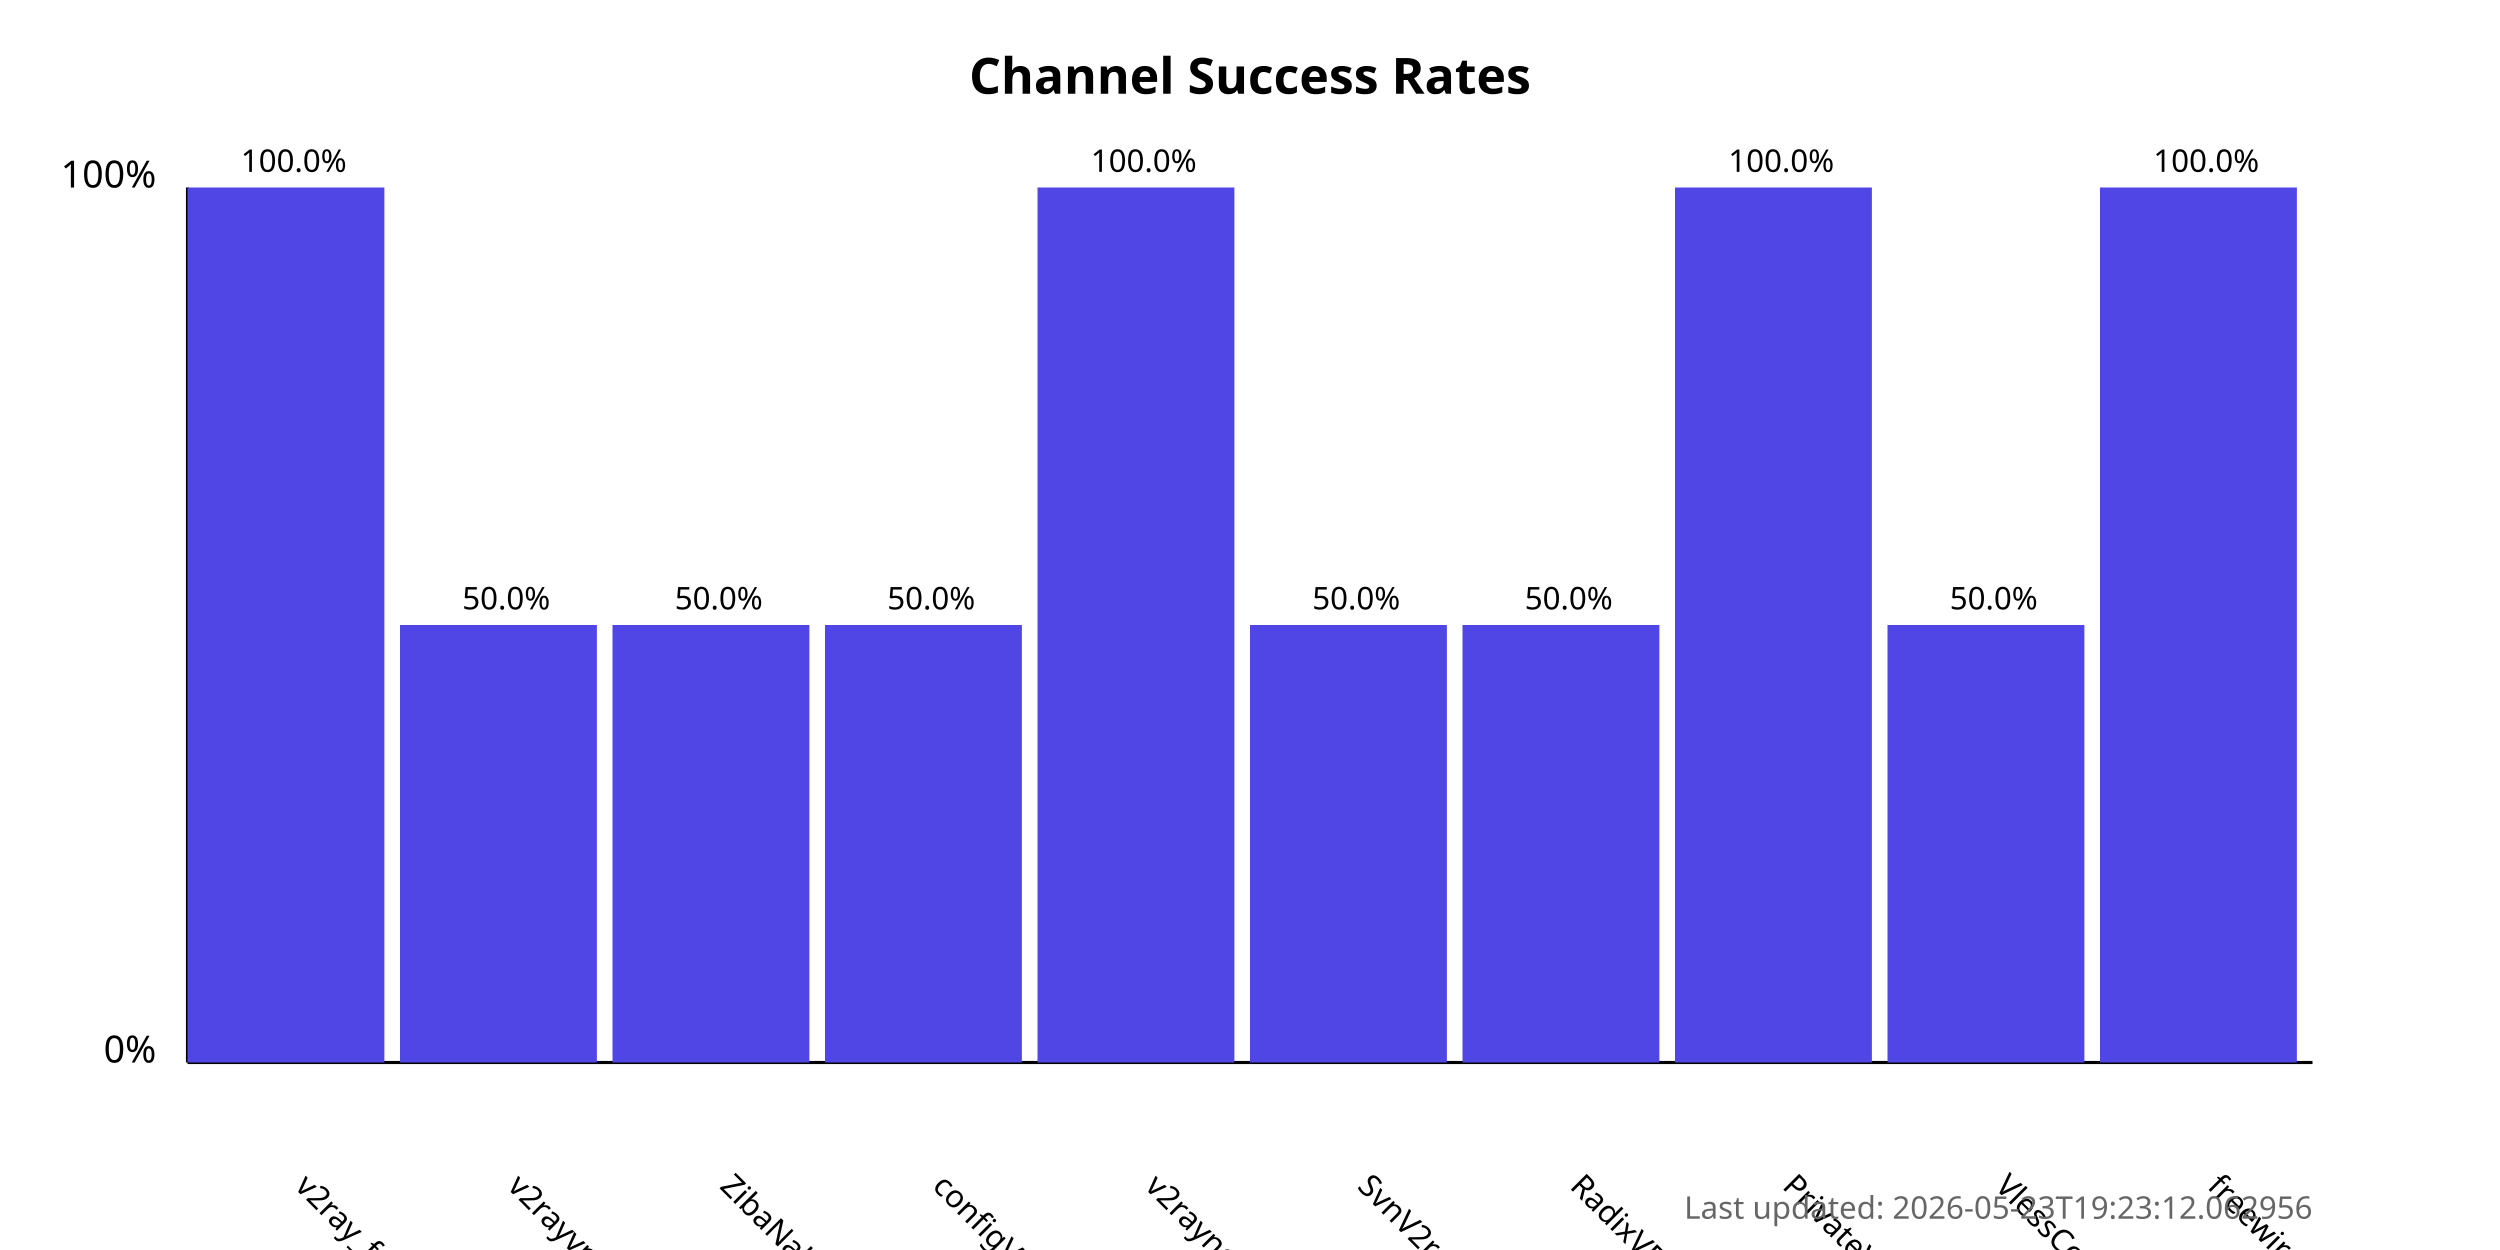
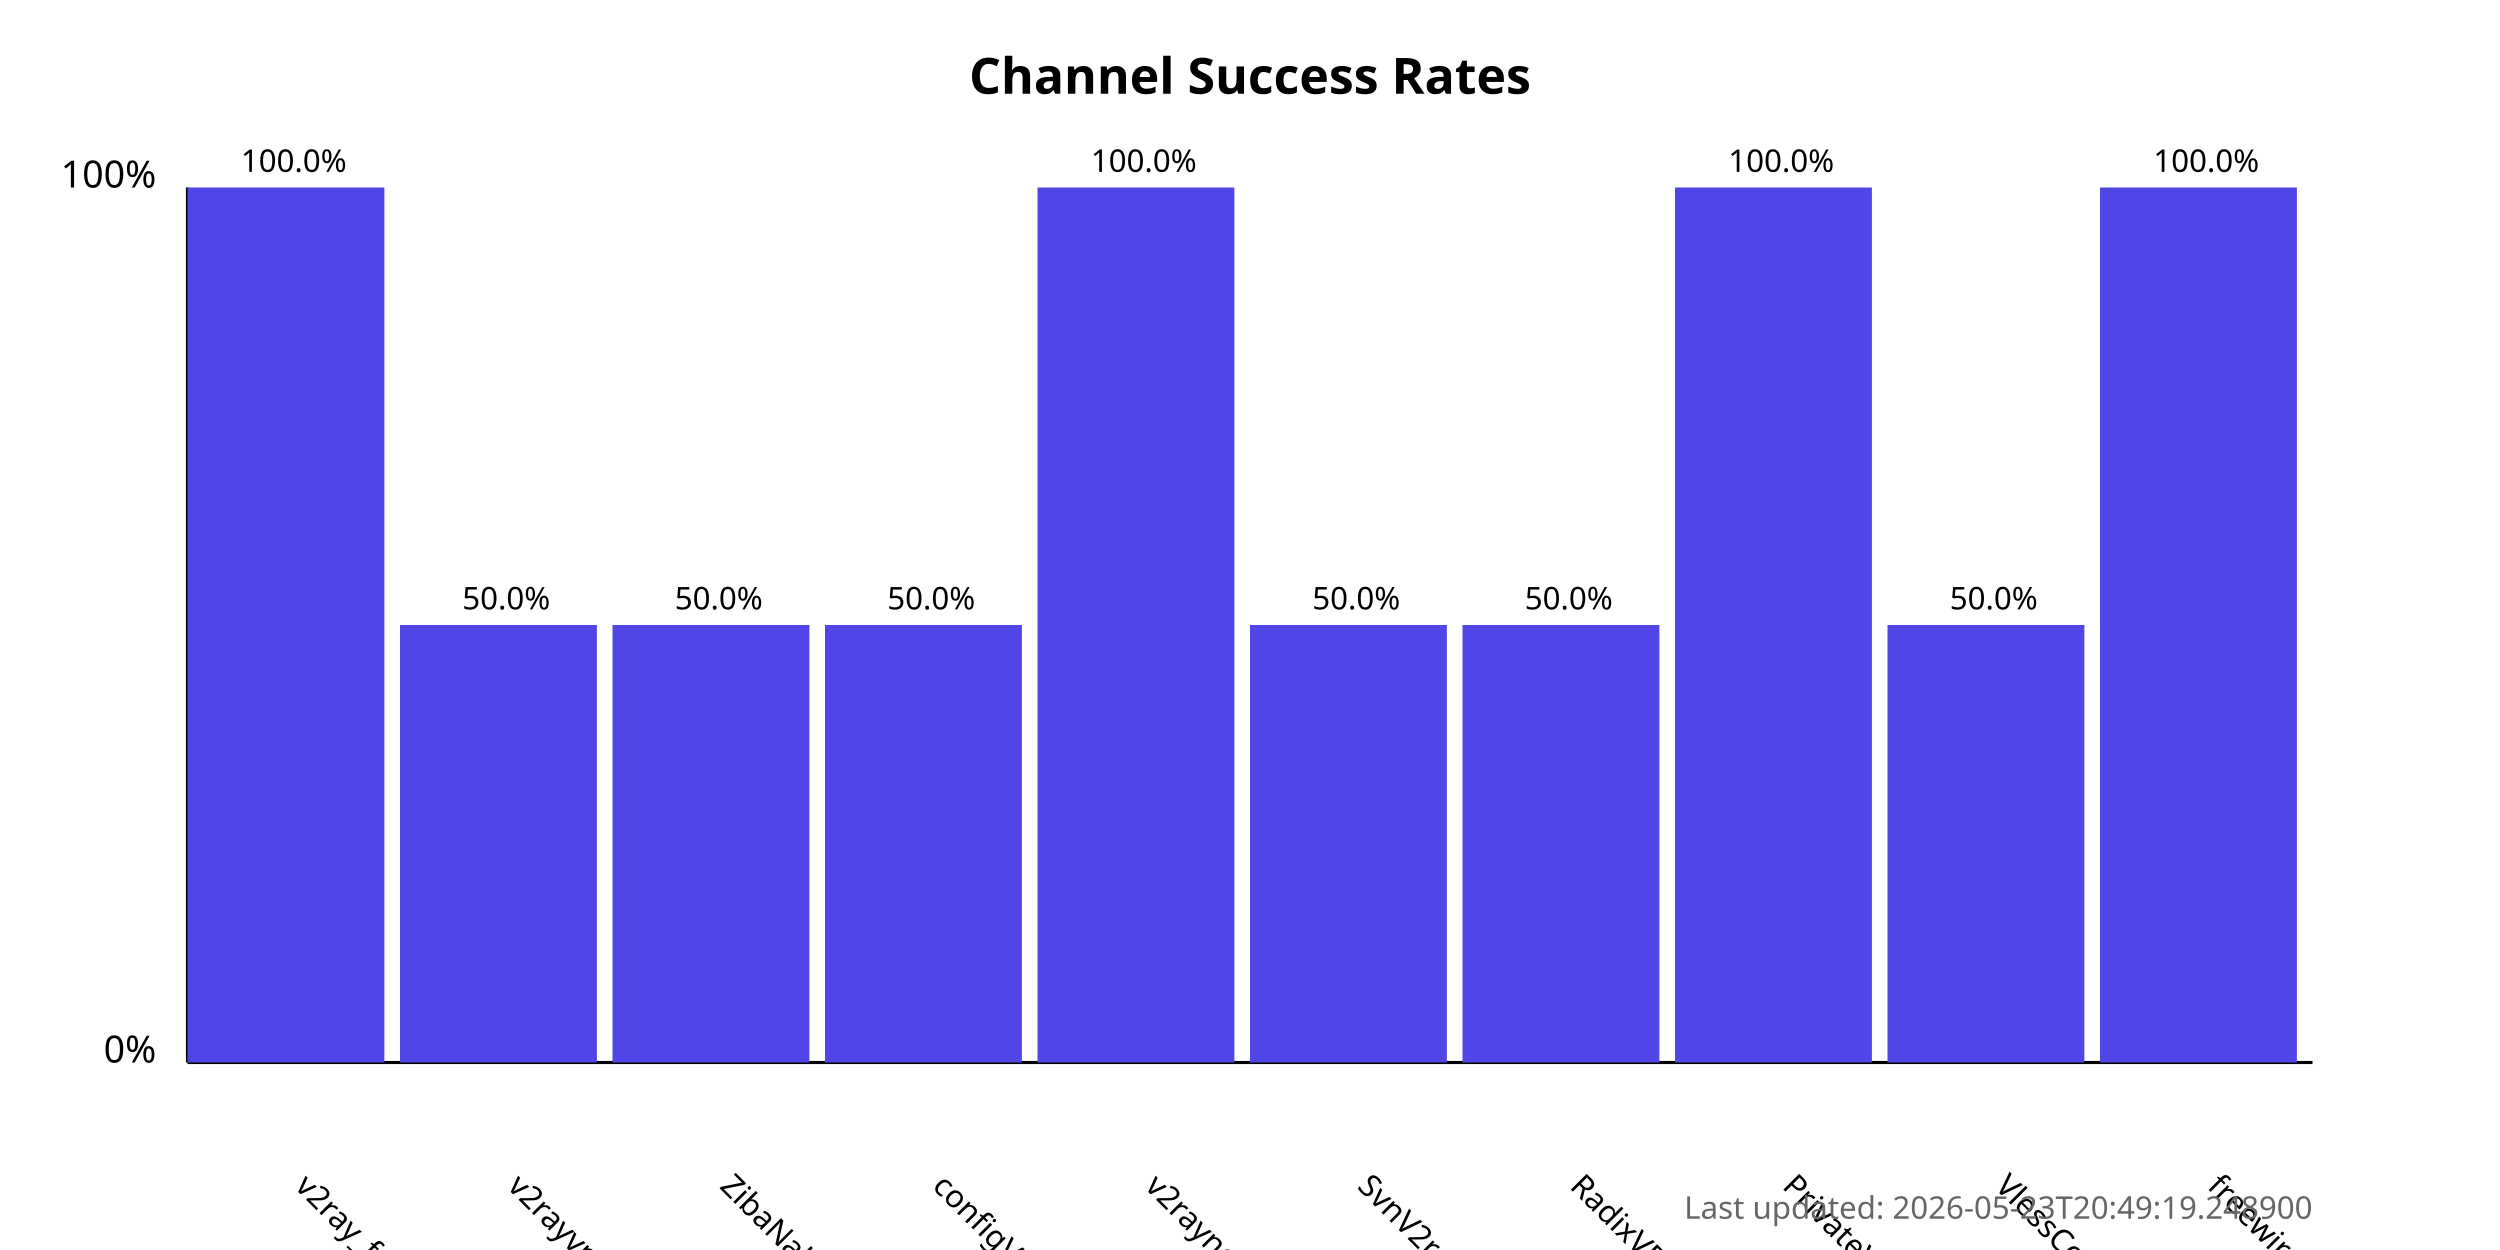
<svg xmlns="http://www.w3.org/2000/svg" width="800" height="400">
  <style>
            .chart-title { font: bold 16px sans-serif; }
            .axis-label { font: 12px sans-serif; }
            .tick-label { font: 10px sans-serif; }
            .bar { fill: #4f46e5; }
            .bar:hover { fill: #6366f1; }
            .timestamp { font: 10px sans-serif; fill: #666; }
        </style>
  <text x="400.0" y="30" text-anchor="middle" class="chart-title">
            Channel Success Rates
        </text>
  <line x1="60" y1="340" x2="60" y2="60" stroke="black" stroke-width="1" />
  <line x1="60" y1="340" x2="740" y2="340" stroke="black" stroke-width="1" />
  <text x="50" y="340" text-anchor="end" class="axis-label">0%</text>
  <text x="50" y="60" text-anchor="end" class="axis-label">100%</text>
  <g>
    <rect x="60" y="60.0" width="63.0" height="280.0" class="bar" />
    <text x="94.0" y="380" transform="rotate(45, 94.0, 380)" text-anchor="start" class="tick-label">
                v2ray_free_conf
            </text>
    <text x="94.0" y="55.0" text-anchor="middle" class="tick-label">
                100.0%
            </text>
  </g>
  <g>
    <rect x="128.0" y="200.0" width="63.0" height="140.0" class="bar" />
    <text x="162.0" y="380" transform="rotate(45, 162.0, 380)" text-anchor="start" class="tick-label">
                v2rayvpno
            </text>
    <text x="162.0" y="195.0" text-anchor="middle" class="tick-label">
                50.0%
            </text>
  </g>
  <g>
    <rect x="196.0" y="200.0" width="63.0" height="140.0" class="bar" />
    <text x="230.0" y="380" transform="rotate(45, 230.0, 380)" text-anchor="start" class="tick-label">
                ZibaNabz
            </text>
    <text x="230.0" y="195.0" text-anchor="middle" class="tick-label">
                50.0%
            </text>
  </g>
  <g>
    <rect x="264.0" y="200.0" width="63.0" height="140.0" class="bar" />
    <text x="298.0" y="380" transform="rotate(45, 298.0, 380)" text-anchor="start" class="tick-label">
                configV2rayForFree
            </text>
    <text x="298.0" y="195.0" text-anchor="middle" class="tick-label">
                50.0%
            </text>
  </g>
  <g>
    <rect x="332.0" y="60.0" width="63.0" height="280.0" class="bar" />
    <text x="366.0" y="380" transform="rotate(45, 366.0, 380)" text-anchor="start" class="tick-label">
                v2rayngvpn
            </text>
    <text x="366.0" y="55.0" text-anchor="middle" class="tick-label">
                100.0%
            </text>
  </g>
  <g>
    <rect x="400.0" y="200.0" width="63.0" height="140.0" class="bar" />
    <text x="434.0" y="380" transform="rotate(45, 434.0, 380)" text-anchor="start" class="tick-label">
                SvnV2ray
            </text>
    <text x="434.0" y="195.0" text-anchor="middle" class="tick-label">
                50.0%
            </text>
  </g>
  <g>
    <rect x="468.0" y="200.0" width="63.0" height="140.0" class="bar" />
    <text x="502.0" y="380" transform="rotate(45, 502.0, 380)" text-anchor="start" class="tick-label">
                RadixVPN
            </text>
    <text x="502.0" y="195.0" text-anchor="middle" class="tick-label">
                50.0%
            </text>
  </g>
  <g>
    <rect x="536.0" y="60.0" width="63.0" height="280.0" class="bar" />
    <text x="570.0" y="380" transform="rotate(45, 570.0, 380)" text-anchor="start" class="tick-label">
                PrivateVPNs
            </text>
    <text x="570.0" y="55.0" text-anchor="middle" class="tick-label">
                100.0%
            </text>
  </g>
  <g>
    <rect x="604.0" y="200.0" width="63.0" height="140.0" class="bar" />
    <text x="638.0" y="380" transform="rotate(45, 638.0, 380)" text-anchor="start" class="tick-label">
                VlessConfig
            </text>
    <text x="638.0" y="195.0" text-anchor="middle" class="tick-label">
                50.0%
            </text>
  </g>
  <g>
    <rect x="672.0" y="60.0" width="63.0" height="280.0" class="bar" />
    <text x="706.0" y="380" transform="rotate(45, 706.0, 380)" text-anchor="start" class="tick-label">
                freewireguard
            </text>
    <text x="706.0" y="55.0" text-anchor="middle" class="tick-label">
                100.0%
            </text>
  </g>
  <text x="740" y="390" text-anchor="end" class="timestamp">
-             Last updated: 2026-05-23T19:23:12.062956
+             Last updated: 2026-05-23T20:49:19.248900
        </text>
</svg>
